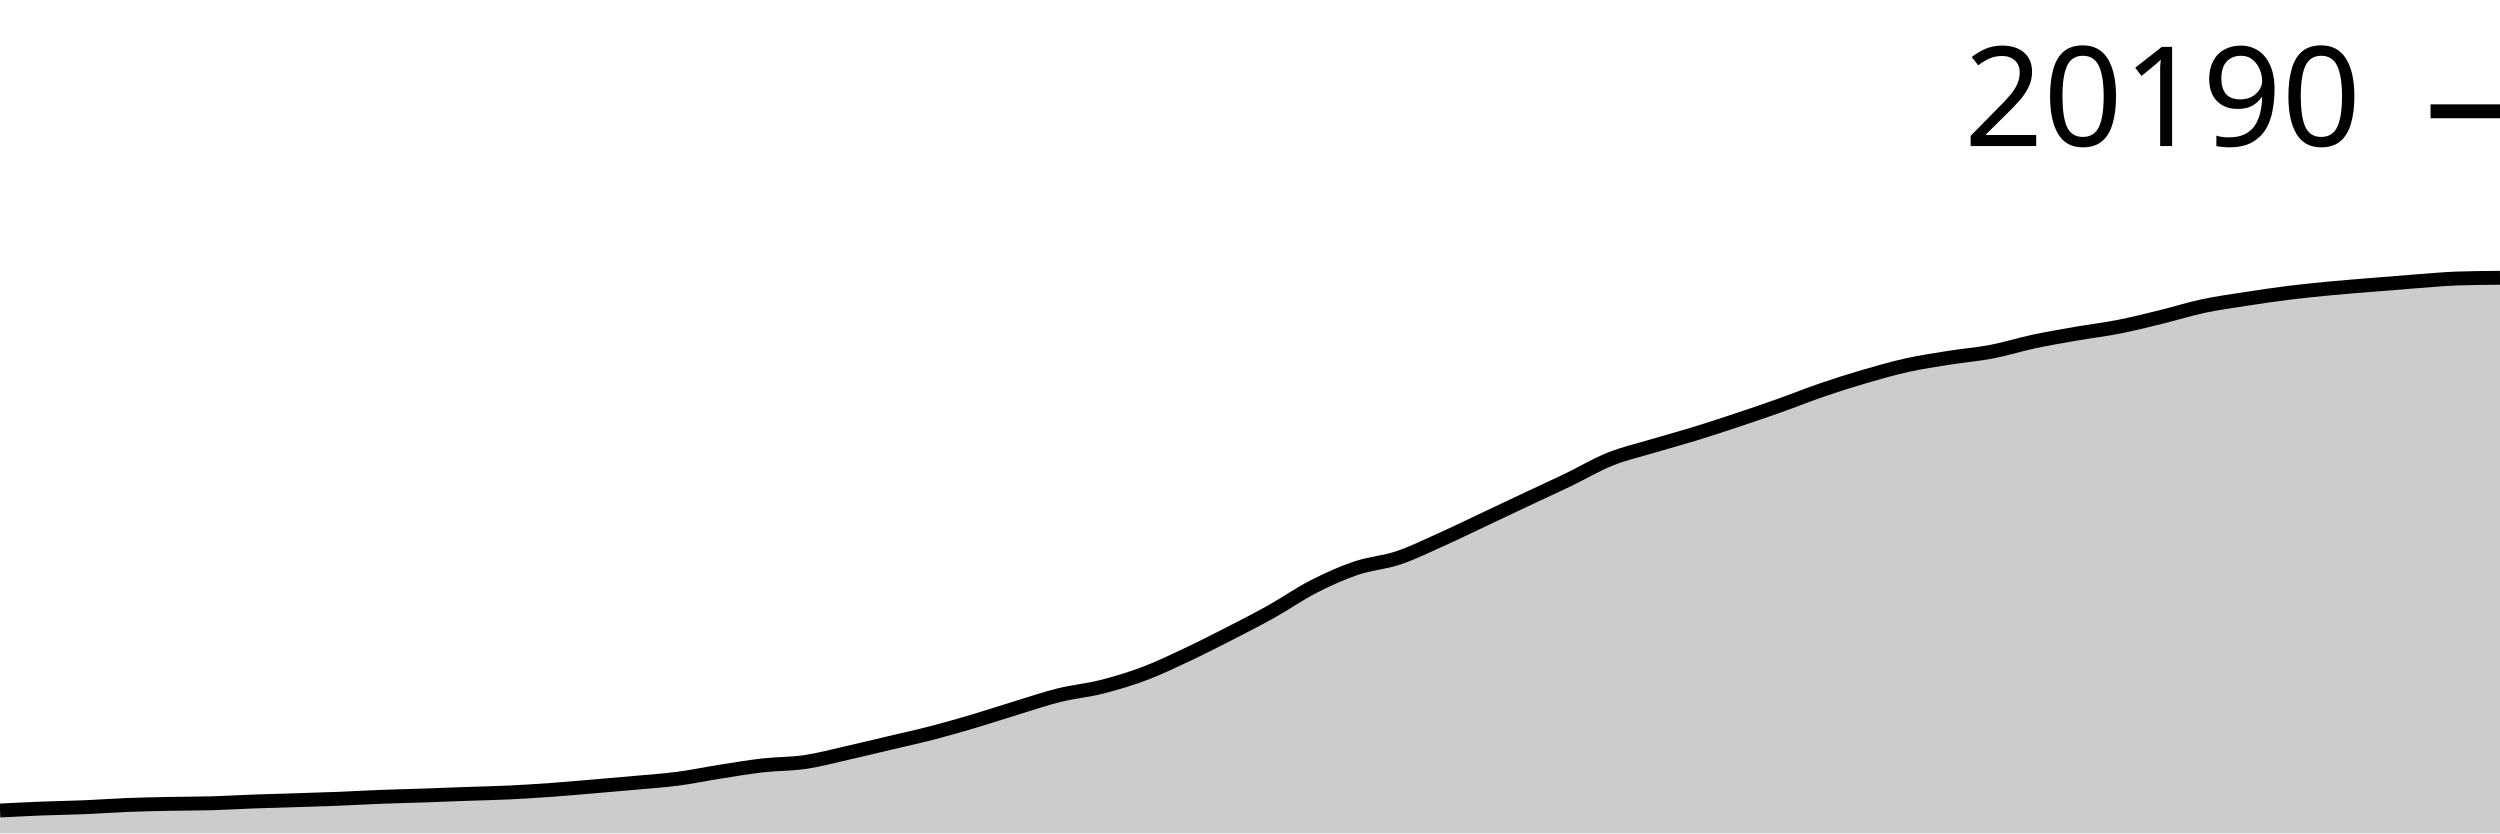
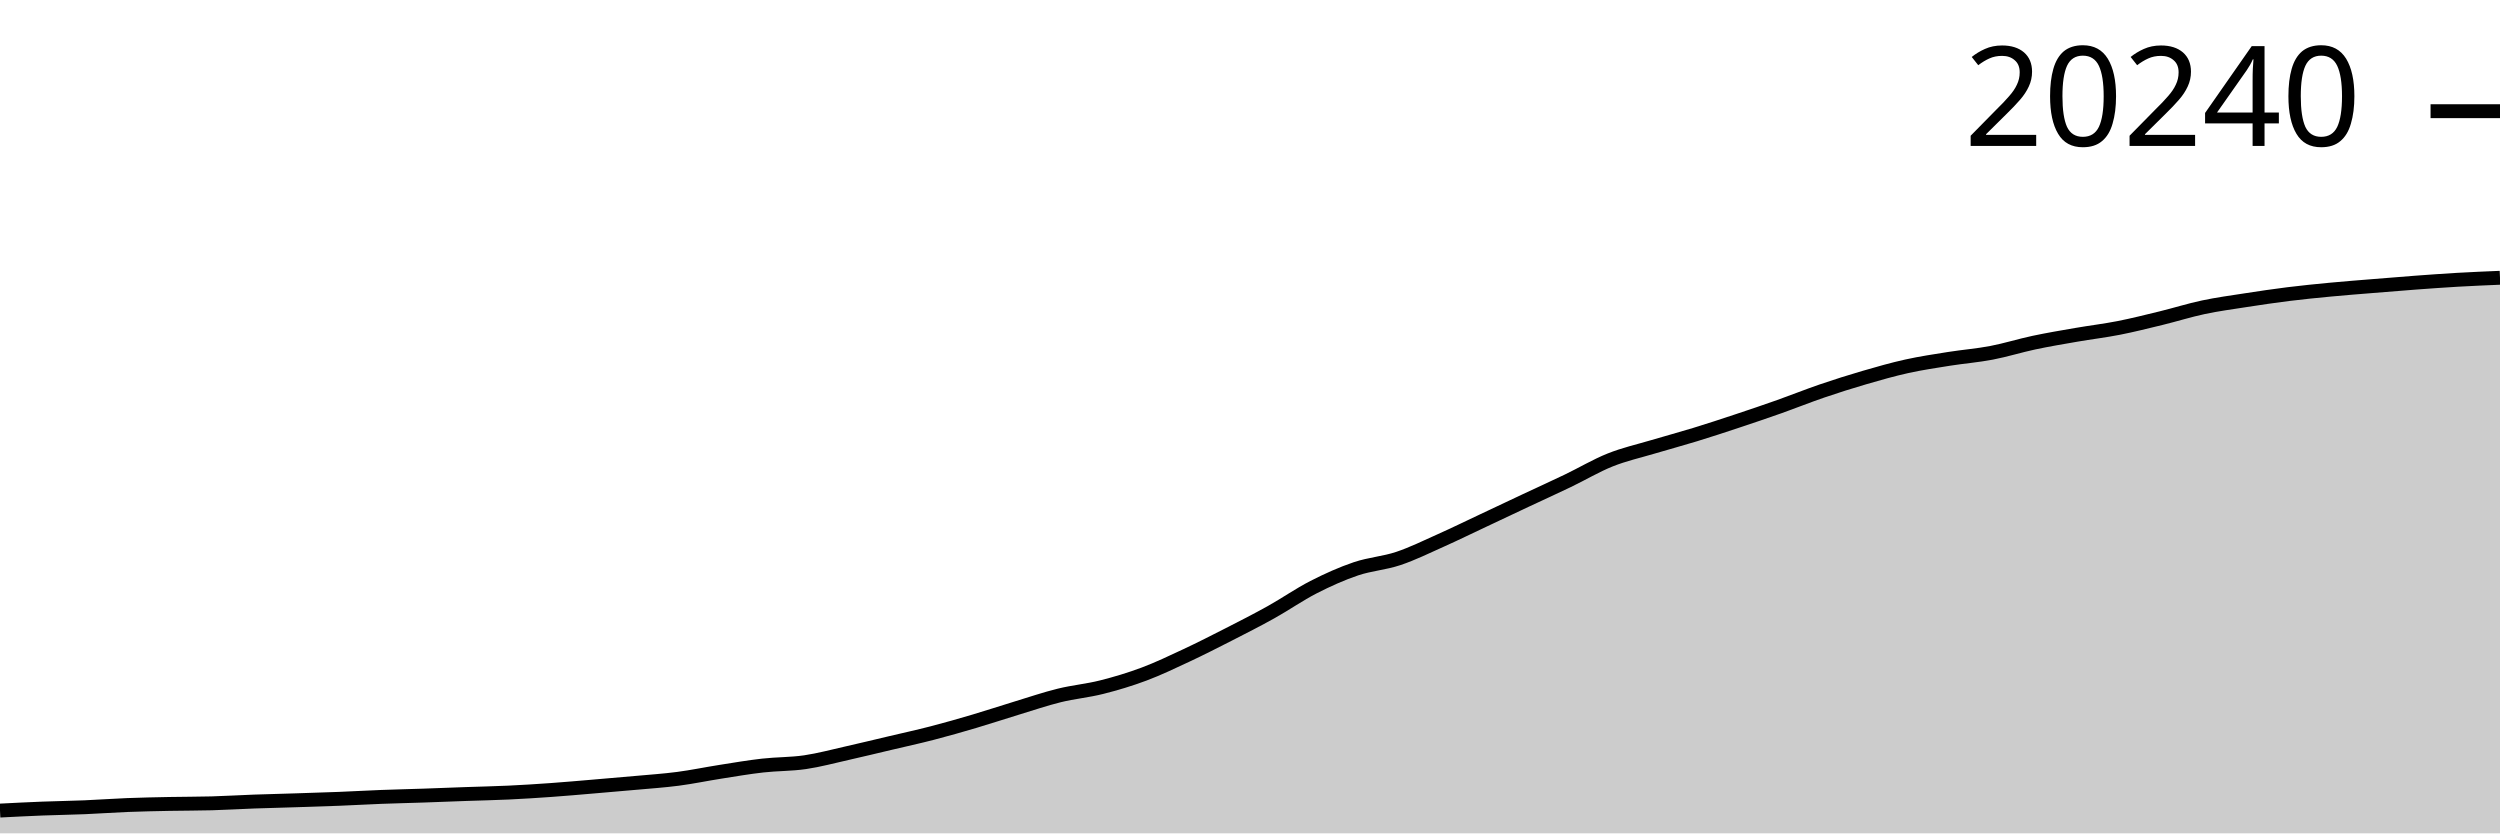
<svg xmlns="http://www.w3.org/2000/svg" viewBox="0 0 180 60">
  <g transform="translate(0,20)">
-     <path class="area" fill="rgba(0, 0, 0, 0.2)" d="M0,38.357C1.017,38.305,2.034,38.253,3.051,38.213C4.068,38.173,5.085,38.16,6.102,38.118C7.119,38.075,8.136,37.998,9.153,37.958C10.169,37.918,11.186,37.899,12.203,37.878C13.22,37.858,14.237,37.863,15.254,37.835C16.271,37.806,17.288,37.743,18.305,37.706C19.322,37.669,20.339,37.646,21.356,37.613C22.373,37.581,23.39,37.55,24.407,37.51C25.424,37.47,26.441,37.41,27.458,37.371C28.475,37.332,29.492,37.311,30.508,37.276C31.525,37.241,32.542,37.199,33.559,37.163C34.576,37.126,35.593,37.108,36.61,37.06C37.627,37.011,38.644,36.947,39.661,36.874C40.678,36.802,41.695,36.71,42.712,36.624C43.729,36.539,44.746,36.452,45.763,36.359C46.78,36.266,47.797,36.199,48.814,36.066C49.831,35.932,50.847,35.718,51.864,35.558C52.881,35.399,53.898,35.223,54.915,35.108C55.932,34.992,56.949,35.016,57.966,34.866C58.983,34.716,60,34.438,61.017,34.209C62.034,33.98,63.051,33.732,64.068,33.491C65.085,33.25,66.102,33.029,67.119,32.765C68.136,32.501,69.153,32.209,70.169,31.907C71.186,31.606,72.203,31.267,73.22,30.957C74.237,30.647,75.254,30.299,76.271,30.048C77.288,29.797,78.305,29.708,79.322,29.451C80.339,29.194,81.356,28.888,82.373,28.506C83.39,28.124,84.407,27.637,85.424,27.159C86.441,26.682,87.458,26.163,88.475,25.643C89.492,25.122,90.508,24.604,91.525,24.036C92.542,23.468,93.559,22.755,94.576,22.234C95.593,21.713,96.61,21.255,97.627,20.91C98.644,20.566,99.661,20.507,100.678,20.166C101.695,19.825,102.712,19.322,103.729,18.866C104.746,18.41,105.763,17.911,106.78,17.432C107.797,16.952,108.814,16.468,109.831,15.99C110.847,15.511,111.864,15.05,112.881,14.561C113.898,14.071,114.915,13.462,115.932,13.054C116.949,12.647,117.966,12.421,118.983,12.117C120,11.813,121.017,11.541,122.034,11.229C123.051,10.916,124.068,10.581,125.085,10.243C126.102,9.904,127.119,9.558,128.136,9.197C129.153,8.836,130.169,8.425,131.186,8.077C132.203,7.729,133.22,7.406,134.237,7.109C135.254,6.812,136.271,6.521,137.288,6.295C138.305,6.07,139.322,5.92,140.339,5.757C141.356,5.595,142.373,5.517,143.39,5.322C144.407,5.127,145.424,4.805,146.441,4.588C147.458,4.372,148.475,4.201,149.492,4.024C150.508,3.848,151.525,3.728,152.542,3.528C153.559,3.327,154.576,3.071,155.593,2.822C156.61,2.573,157.627,2.25,158.644,2.034C159.661,1.818,160.678,1.682,161.695,1.524C162.712,1.366,163.729,1.214,164.746,1.087C165.763,0.96,166.78,0.859,167.797,0.762C168.814,0.665,169.831,0.588,170.847,0.505C171.864,0.421,172.881,0.336,173.898,0.26C174.915,0.185,175.932,0.086,176.949,0.051C177.966,0.017,178.983,0.009,180,0L180,40C178.983,40,177.966,40,176.949,40C175.932,40,174.915,40,173.898,40C172.881,40,171.864,40,170.847,40C169.831,40,168.814,40,167.797,40C166.78,40,165.763,40,164.746,40C163.729,40,162.712,40,161.695,40C160.678,40,159.661,40,158.644,40C157.627,40,156.61,40,155.593,40C154.576,40,153.559,40,152.542,40C151.525,40,150.508,40,149.492,40C148.475,40,147.458,40,146.441,40C145.424,40,144.407,40,143.39,40C142.373,40,141.356,40,140.339,40C139.322,40,138.305,40,137.288,40C136.271,40,135.254,40,134.237,40C133.22,40,132.203,40,131.186,40C130.169,40,129.153,40,128.136,40C127.119,40,126.102,40,125.085,40C124.068,40,123.051,40,122.034,40C121.017,40,120,40,118.983,40C117.966,40,116.949,40,115.932,40C114.915,40,113.898,40,112.881,40C111.864,40,110.847,40,109.831,40C108.814,40,107.797,40,106.78,40C105.763,40,104.746,40,103.729,40C102.712,40,101.695,40,100.678,40C99.661,40,98.644,40,97.627,40C96.61,40,95.593,40,94.576,40C93.559,40,92.542,40,91.525,40C90.508,40,89.492,40,88.475,40C87.458,40,86.441,40,85.424,40C84.407,40,83.39,40,82.373,40C81.356,40,80.339,40,79.322,40C78.305,40,77.288,40,76.271,40C75.254,40,74.237,40,73.22,40C72.203,40,71.186,40,70.169,40C69.153,40,68.136,40,67.119,40C66.102,40,65.085,40,64.068,40C63.051,40,62.034,40,61.017,40C60,40,58.983,40,57.966,40C56.949,40,55.932,40,54.915,40C53.898,40,52.881,40,51.864,40C50.847,40,49.831,40,48.814,40C47.797,40,46.78,40,45.763,40C44.746,40,43.729,40,42.712,40C41.695,40,40.678,40,39.661,40C38.644,40,37.627,40,36.61,40C35.593,40,34.576,40,33.559,40C32.542,40,31.525,40,30.508,40C29.492,40,28.475,40,27.458,40C26.441,40,25.424,40,24.407,40C23.39,40,22.373,40,21.356,40C20.339,40,19.322,40,18.305,40C17.288,40,16.271,40,15.254,40C14.237,40,13.22,40,12.203,40C11.186,40,10.169,40,9.153,40C8.136,40,7.119,40,6.102,40C5.085,40,4.068,40,3.051,40C2.034,40,1.017,40,0,40Z" />
-     <path class="line" stroke="black" fill="none" d="M0,38.357C1.017,38.305,2.034,38.253,3.051,38.213C4.068,38.173,5.085,38.16,6.102,38.118C7.119,38.075,8.136,37.998,9.153,37.958C10.169,37.918,11.186,37.899,12.203,37.878C13.22,37.858,14.237,37.863,15.254,37.835C16.271,37.806,17.288,37.743,18.305,37.706C19.322,37.669,20.339,37.646,21.356,37.613C22.373,37.581,23.39,37.55,24.407,37.51C25.424,37.47,26.441,37.41,27.458,37.371C28.475,37.332,29.492,37.311,30.508,37.276C31.525,37.241,32.542,37.199,33.559,37.163C34.576,37.126,35.593,37.108,36.61,37.06C37.627,37.011,38.644,36.947,39.661,36.874C40.678,36.802,41.695,36.71,42.712,36.624C43.729,36.539,44.746,36.452,45.763,36.359C46.78,36.266,47.797,36.199,48.814,36.066C49.831,35.932,50.847,35.718,51.864,35.558C52.881,35.399,53.898,35.223,54.915,35.108C55.932,34.992,56.949,35.016,57.966,34.866C58.983,34.716,60,34.438,61.017,34.209C62.034,33.98,63.051,33.732,64.068,33.491C65.085,33.25,66.102,33.029,67.119,32.765C68.136,32.501,69.153,32.209,70.169,31.907C71.186,31.606,72.203,31.267,73.22,30.957C74.237,30.647,75.254,30.299,76.271,30.048C77.288,29.797,78.305,29.708,79.322,29.451C80.339,29.194,81.356,28.888,82.373,28.506C83.39,28.124,84.407,27.637,85.424,27.159C86.441,26.682,87.458,26.163,88.475,25.643C89.492,25.122,90.508,24.604,91.525,24.036C92.542,23.468,93.559,22.755,94.576,22.234C95.593,21.713,96.61,21.255,97.627,20.91C98.644,20.566,99.661,20.507,100.678,20.166C101.695,19.825,102.712,19.322,103.729,18.866C104.746,18.41,105.763,17.911,106.78,17.432C107.797,16.952,108.814,16.468,109.831,15.99C110.847,15.511,111.864,15.05,112.881,14.561C113.898,14.071,114.915,13.462,115.932,13.054C116.949,12.647,117.966,12.421,118.983,12.117C120,11.813,121.017,11.541,122.034,11.229C123.051,10.916,124.068,10.581,125.085,10.243C126.102,9.904,127.119,9.558,128.136,9.197C129.153,8.836,130.169,8.425,131.186,8.077C132.203,7.729,133.22,7.406,134.237,7.109C135.254,6.812,136.271,6.521,137.288,6.295C138.305,6.07,139.322,5.92,140.339,5.757C141.356,5.595,142.373,5.517,143.39,5.322C144.407,5.127,145.424,4.805,146.441,4.588C147.458,4.372,148.475,4.201,149.492,4.024C150.508,3.848,151.525,3.728,152.542,3.528C153.559,3.327,154.576,3.071,155.593,2.822C156.61,2.573,157.627,2.25,158.644,2.034C159.661,1.818,160.678,1.682,161.695,1.524C162.712,1.366,163.729,1.214,164.746,1.087C165.763,0.96,166.78,0.859,167.797,0.762C168.814,0.665,169.831,0.588,170.847,0.505C171.864,0.421,172.881,0.336,173.898,0.26C174.915,0.185,175.932,0.086,176.949,0.051C177.966,0.017,178.983,0.009,180,0" />
-     <path class="axis-ceiling" stroke-width="1" stroke="black" fill="none" d="M175,-11.986L180,-11.986" />
-     <text class="axis-ceiling-label" font-family="sans-serif" text-anchor="end" font-size="10px" x="170" y="-9.486">20190</text>
+     <path class="area" fill="rgba(0, 0, 0, 0.2)" d="M0,38.361C1.017,38.309,2.034,38.257,3.051,38.217C4.068,38.177,5.085,38.165,6.102,38.122C7.119,38.08,8.136,38.003,9.153,37.963C10.169,37.923,11.186,37.904,12.203,37.883C13.22,37.863,14.237,37.868,15.254,37.84C16.271,37.811,17.288,37.748,18.305,37.711C19.322,37.674,20.339,37.651,21.356,37.619C22.373,37.586,23.39,37.556,24.407,37.516C25.424,37.476,26.441,37.416,27.458,37.377C28.475,37.338,29.492,37.317,30.508,37.282C31.525,37.247,32.542,37.205,33.559,37.169C34.576,37.133,35.593,37.114,36.61,37.066C37.627,37.018,38.644,36.954,39.661,36.881C40.678,36.809,41.695,36.718,42.712,36.632C43.729,36.547,44.746,36.461,45.763,36.368C46.78,36.275,47.797,36.208,48.814,36.075C49.831,35.942,50.847,35.728,51.864,35.569C52.881,35.409,53.898,35.234,54.915,35.119C55.932,35.004,56.949,35.027,57.966,34.878C58.983,34.728,60,34.451,61.017,34.223C62.034,33.994,63.051,33.746,64.068,33.506C65.085,33.266,66.102,33.045,67.119,32.781C68.136,32.518,69.153,32.227,70.169,31.926C71.186,31.625,72.203,31.287,73.22,30.978C74.237,30.669,75.254,30.322,76.271,30.071C77.288,29.821,78.305,29.732,79.322,29.475C80.339,29.219,81.356,28.914,82.373,28.533C83.39,28.151,84.407,27.665,85.424,27.189C86.441,26.713,87.458,26.195,88.475,25.676C89.492,25.157,90.508,24.64,91.525,24.073C92.542,23.506,93.559,22.795,94.576,22.275C95.593,21.755,96.61,21.298,97.627,20.954C98.644,20.611,99.661,20.552,100.678,20.212C101.695,19.872,102.712,19.369,103.729,18.915C104.746,18.46,105.763,17.962,106.78,17.484C107.797,17.006,108.814,16.523,109.831,16.045C110.847,15.568,111.864,15.108,112.881,14.619C113.898,14.131,114.915,13.523,115.932,13.117C116.949,12.71,117.966,12.485,118.983,12.182C120,11.878,121.017,11.607,122.034,11.295C123.051,10.984,124.068,10.649,125.085,10.311C126.102,9.974,127.119,9.629,128.136,9.269C129.153,8.908,130.169,8.498,131.186,8.151C132.203,7.804,133.22,7.481,134.237,7.185C135.254,6.889,136.271,6.598,137.288,6.373C138.305,6.149,139.322,5.998,140.339,5.836C141.356,5.675,142.373,5.597,143.39,5.402C144.407,5.208,145.424,4.886,146.441,4.67C147.458,4.454,148.475,4.284,149.492,4.108C150.508,3.931,151.525,3.812,152.542,3.612C153.559,3.412,154.576,3.156,155.593,2.908C156.61,2.66,157.627,2.338,158.644,2.122C159.661,1.906,160.678,1.771,161.695,1.613C162.712,1.456,163.729,1.303,164.746,1.177C165.763,1.05,166.78,0.95,167.797,0.853C168.814,0.756,169.831,0.679,170.847,0.596C171.864,0.512,172.881,0.427,173.898,0.352C174.915,0.277,175.932,0.203,176.949,0.144C177.966,0.085,178.983,0.043,180,0L180,40C178.983,40,177.966,40,176.949,40C175.932,40,174.915,40,173.898,40C172.881,40,171.864,40,170.847,40C169.831,40,168.814,40,167.797,40C166.78,40,165.763,40,164.746,40C163.729,40,162.712,40,161.695,40C160.678,40,159.661,40,158.644,40C157.627,40,156.61,40,155.593,40C154.576,40,153.559,40,152.542,40C151.525,40,150.508,40,149.492,40C148.475,40,147.458,40,146.441,40C145.424,40,144.407,40,143.39,40C142.373,40,141.356,40,140.339,40C139.322,40,138.305,40,137.288,40C136.271,40,135.254,40,134.237,40C133.22,40,132.203,40,131.186,40C130.169,40,129.153,40,128.136,40C127.119,40,126.102,40,125.085,40C124.068,40,123.051,40,122.034,40C121.017,40,120,40,118.983,40C117.966,40,116.949,40,115.932,40C114.915,40,113.898,40,112.881,40C111.864,40,110.847,40,109.831,40C108.814,40,107.797,40,106.78,40C105.763,40,104.746,40,103.729,40C102.712,40,101.695,40,100.678,40C99.661,40,98.644,40,97.627,40C96.61,40,95.593,40,94.576,40C93.559,40,92.542,40,91.525,40C90.508,40,89.492,40,88.475,40C87.458,40,86.441,40,85.424,40C84.407,40,83.39,40,82.373,40C81.356,40,80.339,40,79.322,40C78.305,40,77.288,40,76.271,40C75.254,40,74.237,40,73.22,40C72.203,40,71.186,40,70.169,40C69.153,40,68.136,40,67.119,40C66.102,40,65.085,40,64.068,40C63.051,40,62.034,40,61.017,40C60,40,58.983,40,57.966,40C56.949,40,55.932,40,54.915,40C53.898,40,52.881,40,51.864,40C50.847,40,49.831,40,48.814,40C47.797,40,46.78,40,45.763,40C44.746,40,43.729,40,42.712,40C41.695,40,40.678,40,39.661,40C38.644,40,37.627,40,36.61,40C35.593,40,34.576,40,33.559,40C32.542,40,31.525,40,30.508,40C29.492,40,28.475,40,27.458,40C26.441,40,25.424,40,24.407,40C23.39,40,22.373,40,21.356,40C20.339,40,19.322,40,18.305,40C17.288,40,16.271,40,15.254,40C14.237,40,13.22,40,12.203,40C11.186,40,10.169,40,9.153,40C8.136,40,7.119,40,6.102,40C5.085,40,4.068,40,3.051,40C2.034,40,1.017,40,0,40Z" />
+     <path class="line" stroke="black" fill="none" d="M0,38.361C1.017,38.309,2.034,38.257,3.051,38.217C4.068,38.177,5.085,38.165,6.102,38.122C7.119,38.08,8.136,38.003,9.153,37.963C10.169,37.923,11.186,37.904,12.203,37.883C13.22,37.863,14.237,37.868,15.254,37.84C16.271,37.811,17.288,37.748,18.305,37.711C19.322,37.674,20.339,37.651,21.356,37.619C22.373,37.586,23.39,37.556,24.407,37.516C25.424,37.476,26.441,37.416,27.458,37.377C28.475,37.338,29.492,37.317,30.508,37.282C31.525,37.247,32.542,37.205,33.559,37.169C34.576,37.133,35.593,37.114,36.61,37.066C37.627,37.018,38.644,36.954,39.661,36.881C40.678,36.809,41.695,36.718,42.712,36.632C43.729,36.547,44.746,36.461,45.763,36.368C46.78,36.275,47.797,36.208,48.814,36.075C49.831,35.942,50.847,35.728,51.864,35.569C52.881,35.409,53.898,35.234,54.915,35.119C55.932,35.004,56.949,35.027,57.966,34.878C58.983,34.728,60,34.451,61.017,34.223C62.034,33.994,63.051,33.746,64.068,33.506C65.085,33.266,66.102,33.045,67.119,32.781C68.136,32.518,69.153,32.227,70.169,31.926C71.186,31.625,72.203,31.287,73.22,30.978C74.237,30.669,75.254,30.322,76.271,30.071C77.288,29.821,78.305,29.732,79.322,29.475C80.339,29.219,81.356,28.914,82.373,28.533C83.39,28.151,84.407,27.665,85.424,27.189C86.441,26.713,87.458,26.195,88.475,25.676C89.492,25.157,90.508,24.64,91.525,24.073C92.542,23.506,93.559,22.795,94.576,22.275C95.593,21.755,96.61,21.298,97.627,20.954C98.644,20.611,99.661,20.552,100.678,20.212C101.695,19.872,102.712,19.369,103.729,18.915C104.746,18.46,105.763,17.962,106.78,17.484C107.797,17.006,108.814,16.523,109.831,16.045C110.847,15.568,111.864,15.108,112.881,14.619C113.898,14.131,114.915,13.523,115.932,13.117C116.949,12.71,117.966,12.485,118.983,12.182C120,11.878,121.017,11.607,122.034,11.295C123.051,10.984,124.068,10.649,125.085,10.311C126.102,9.974,127.119,9.629,128.136,9.269C129.153,8.908,130.169,8.498,131.186,8.151C132.203,7.804,133.22,7.481,134.237,7.185C135.254,6.889,136.271,6.598,137.288,6.373C138.305,6.149,139.322,5.998,140.339,5.836C141.356,5.675,142.373,5.597,143.39,5.402C144.407,5.208,145.424,4.886,146.441,4.67C147.458,4.454,148.475,4.284,149.492,4.108C150.508,3.931,151.525,3.812,152.542,3.612C153.559,3.412,154.576,3.156,155.593,2.908C156.61,2.66,157.627,2.338,158.644,2.122C159.661,1.906,160.678,1.771,161.695,1.613C162.712,1.456,163.729,1.303,164.746,1.177C165.763,1.05,166.78,0.95,167.797,0.853C168.814,0.756,169.831,0.679,170.847,0.596C171.864,0.512,172.881,0.427,173.898,0.352C174.915,0.277,175.932,0.203,176.949,0.144C177.966,0.085,178.983,0.043,180,0" />
+     <path class="axis-ceiling" stroke-width="1" stroke="black" fill="none" d="M175,-11.994L180,-11.994" />
+     <text class="axis-ceiling-label" font-family="sans-serif" text-anchor="end" font-size="10px" x="170" y="-9.494">20240</text>
  </g>
</svg>
